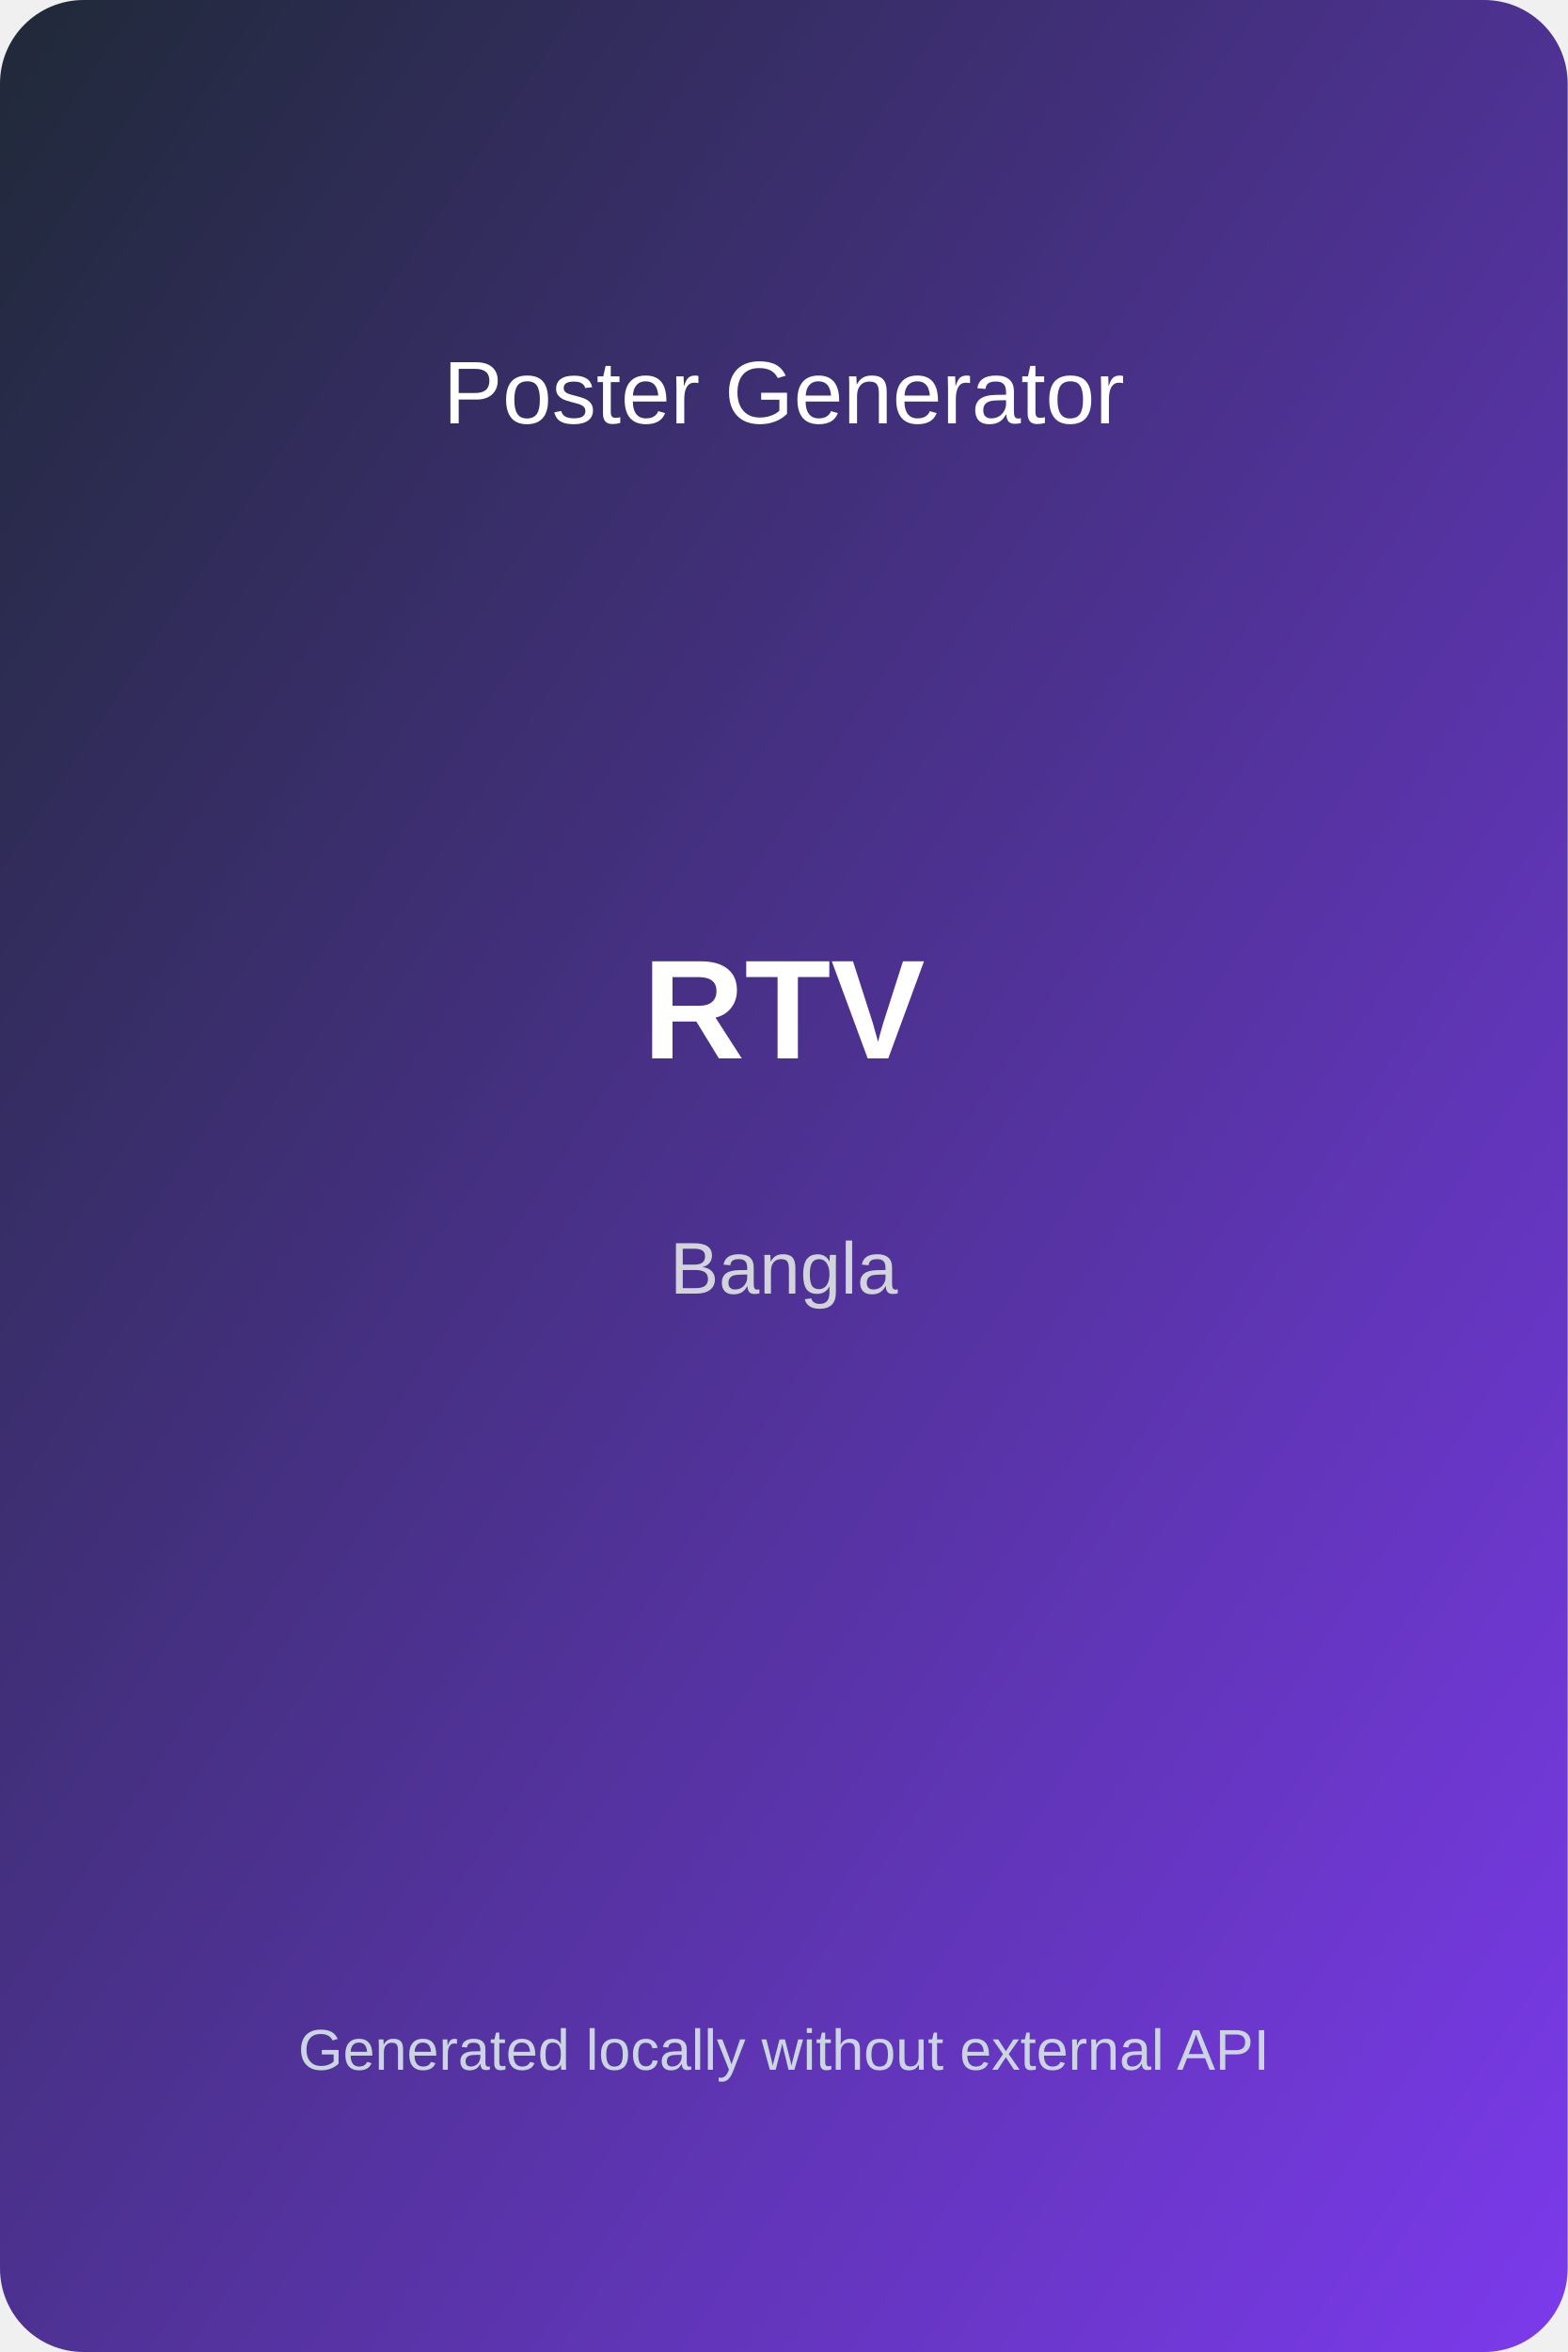
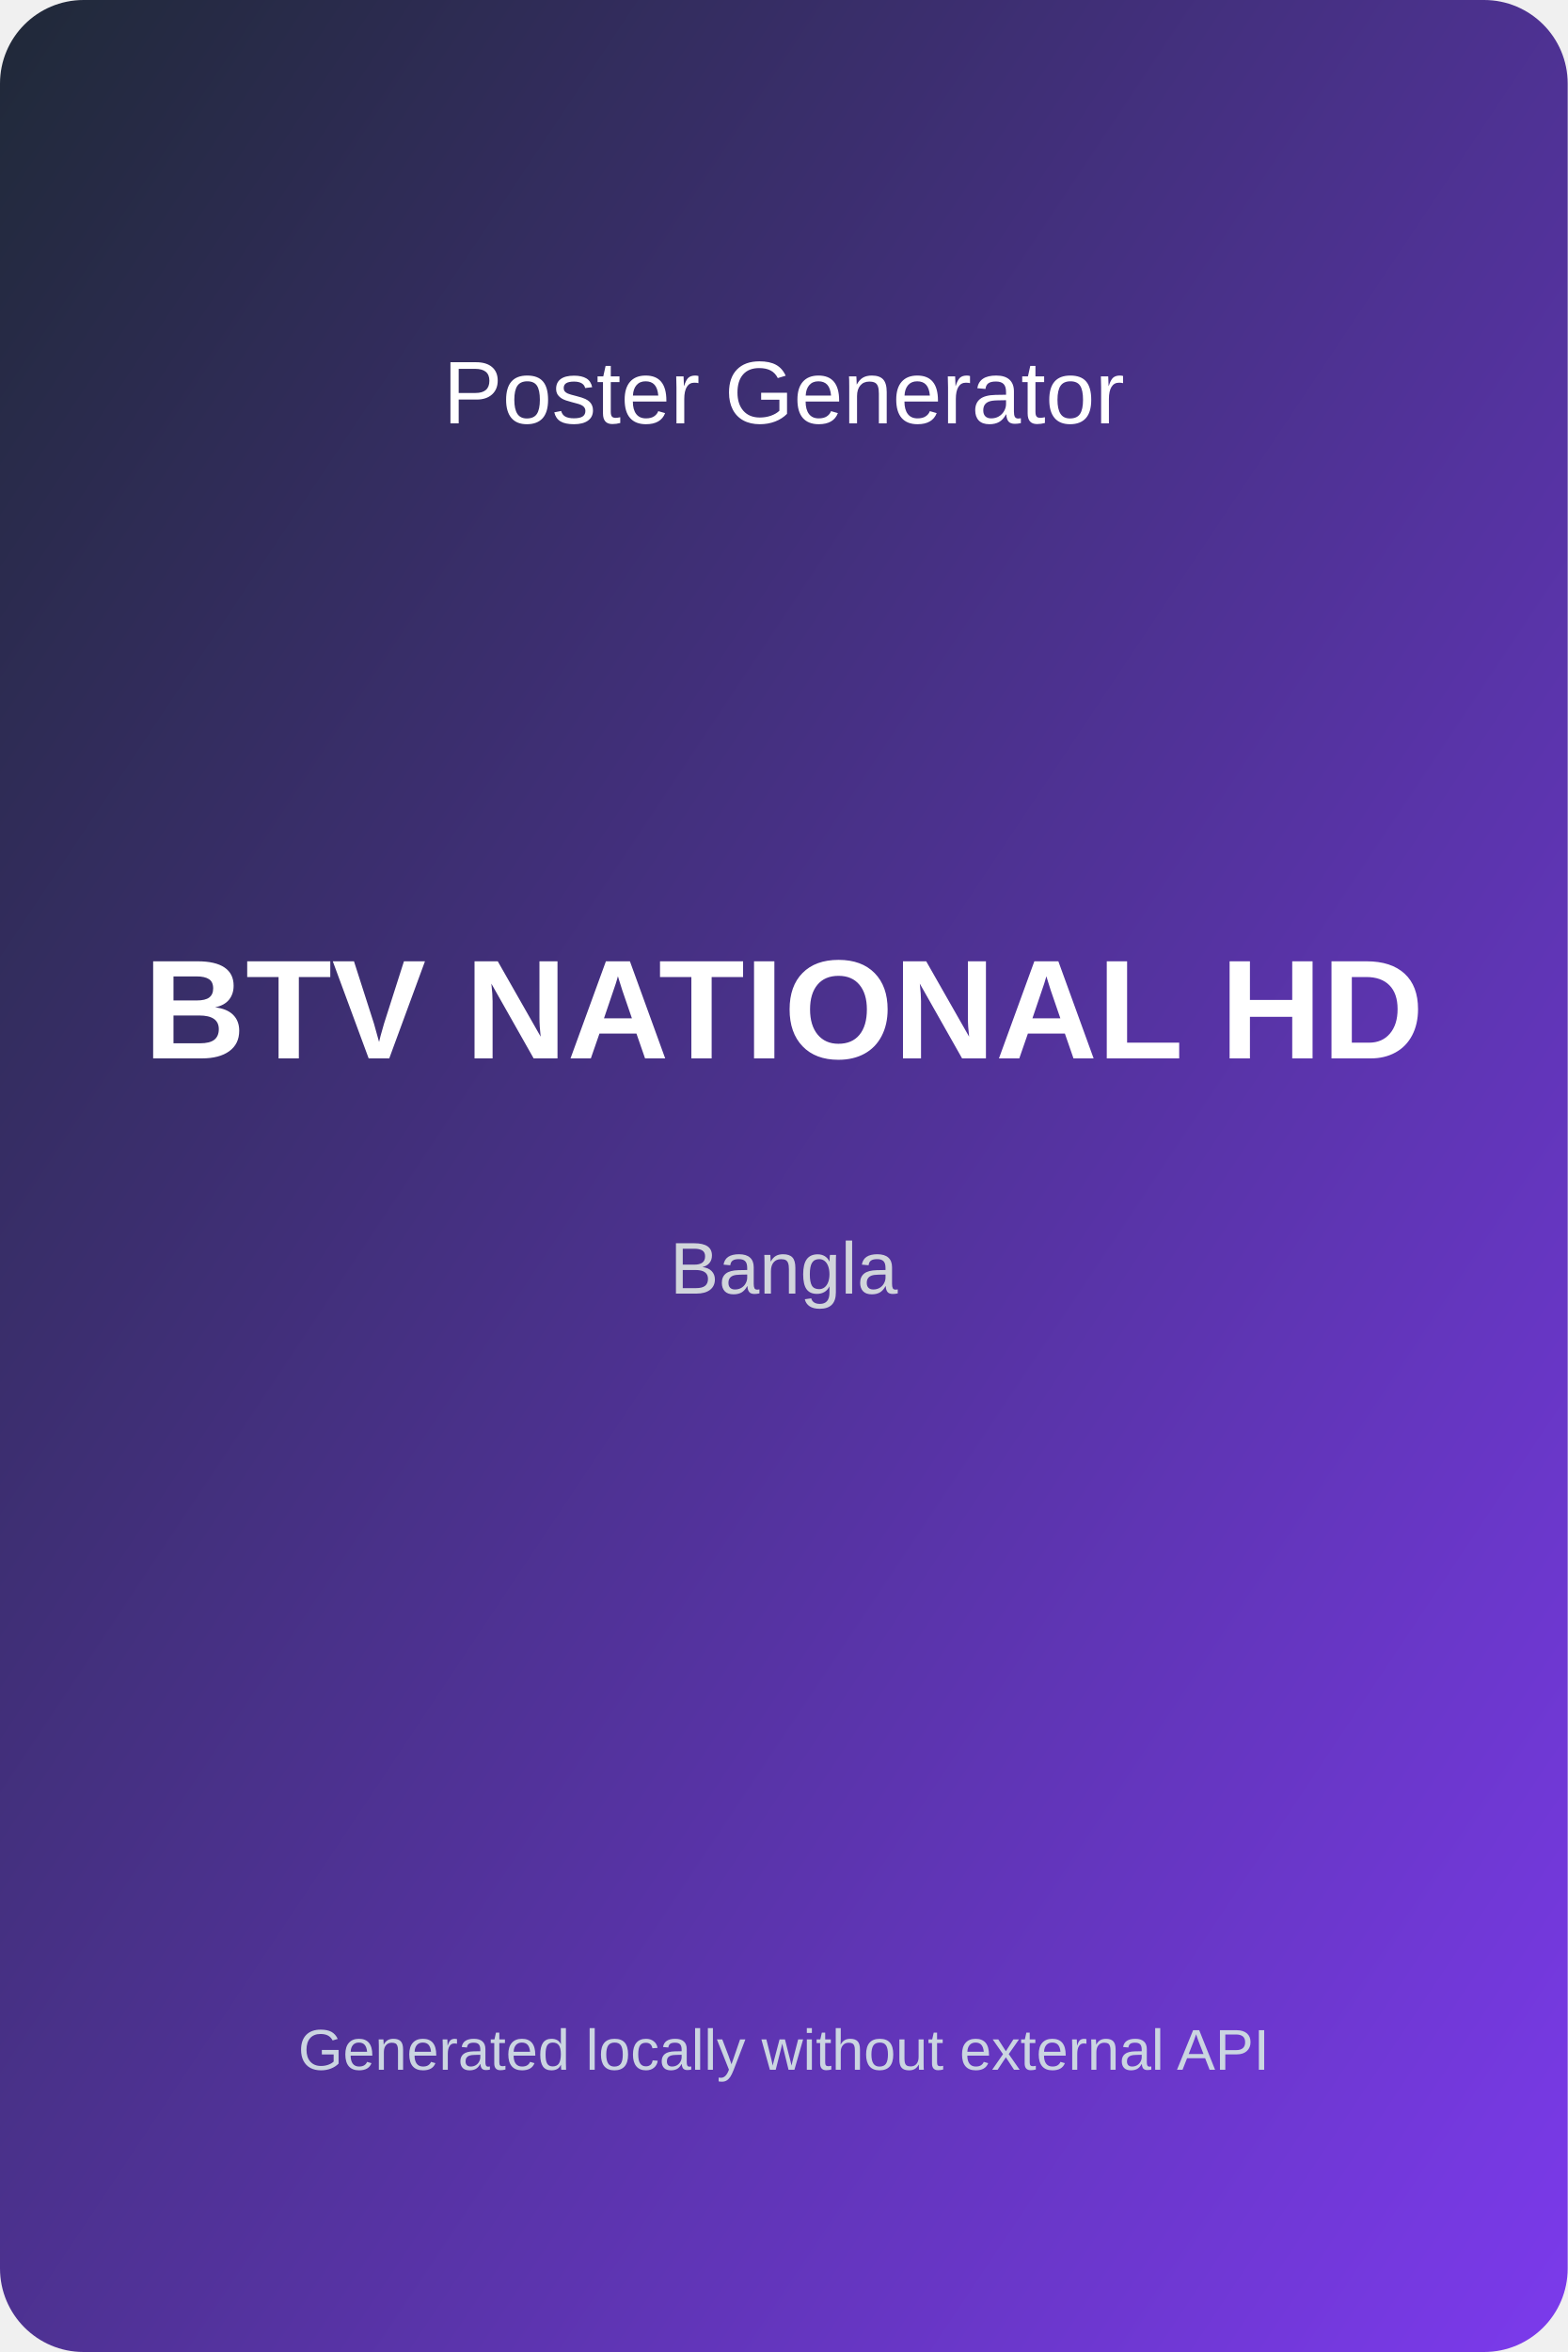
<svg xmlns="http://www.w3.org/2000/svg" width="600" height="900" viewBox="0 0 600 900">
  <defs>
    <linearGradient id="bg" x1="0" y1="0" x2="1" y2="1">
      <stop offset="0%" stop-color="#1f2937" />
      <stop offset="100%" stop-color="#7c3aed" />
    </linearGradient>
  </defs>
  <rect width="600" height="900" fill="url(#bg)" rx="32" />
  <text x="50%" y="18%" text-anchor="middle" fill="#ffffff" font-size="34" font-family="Arial">Poster Generator</text>
-   <text x="50%" y="45%" text-anchor="middle" fill="#ffffff" font-size="54" font-weight="bold" font-family="Arial">RTV</text>
+   <text x="50%" y="45%" text-anchor="middle" fill="#ffffff" font-size="54" font-weight="bold" font-family="Arial">BTV NATIONAL HD</text>
  <text x="50%" y="55%" text-anchor="middle" fill="#d1d5db" font-size="28" font-family="Arial">Bangla</text>
  <text x="50%" y="88%" text-anchor="middle" fill="#cbd5e1" font-size="22" font-family="Arial">Generated locally without external API</text>
</svg>
